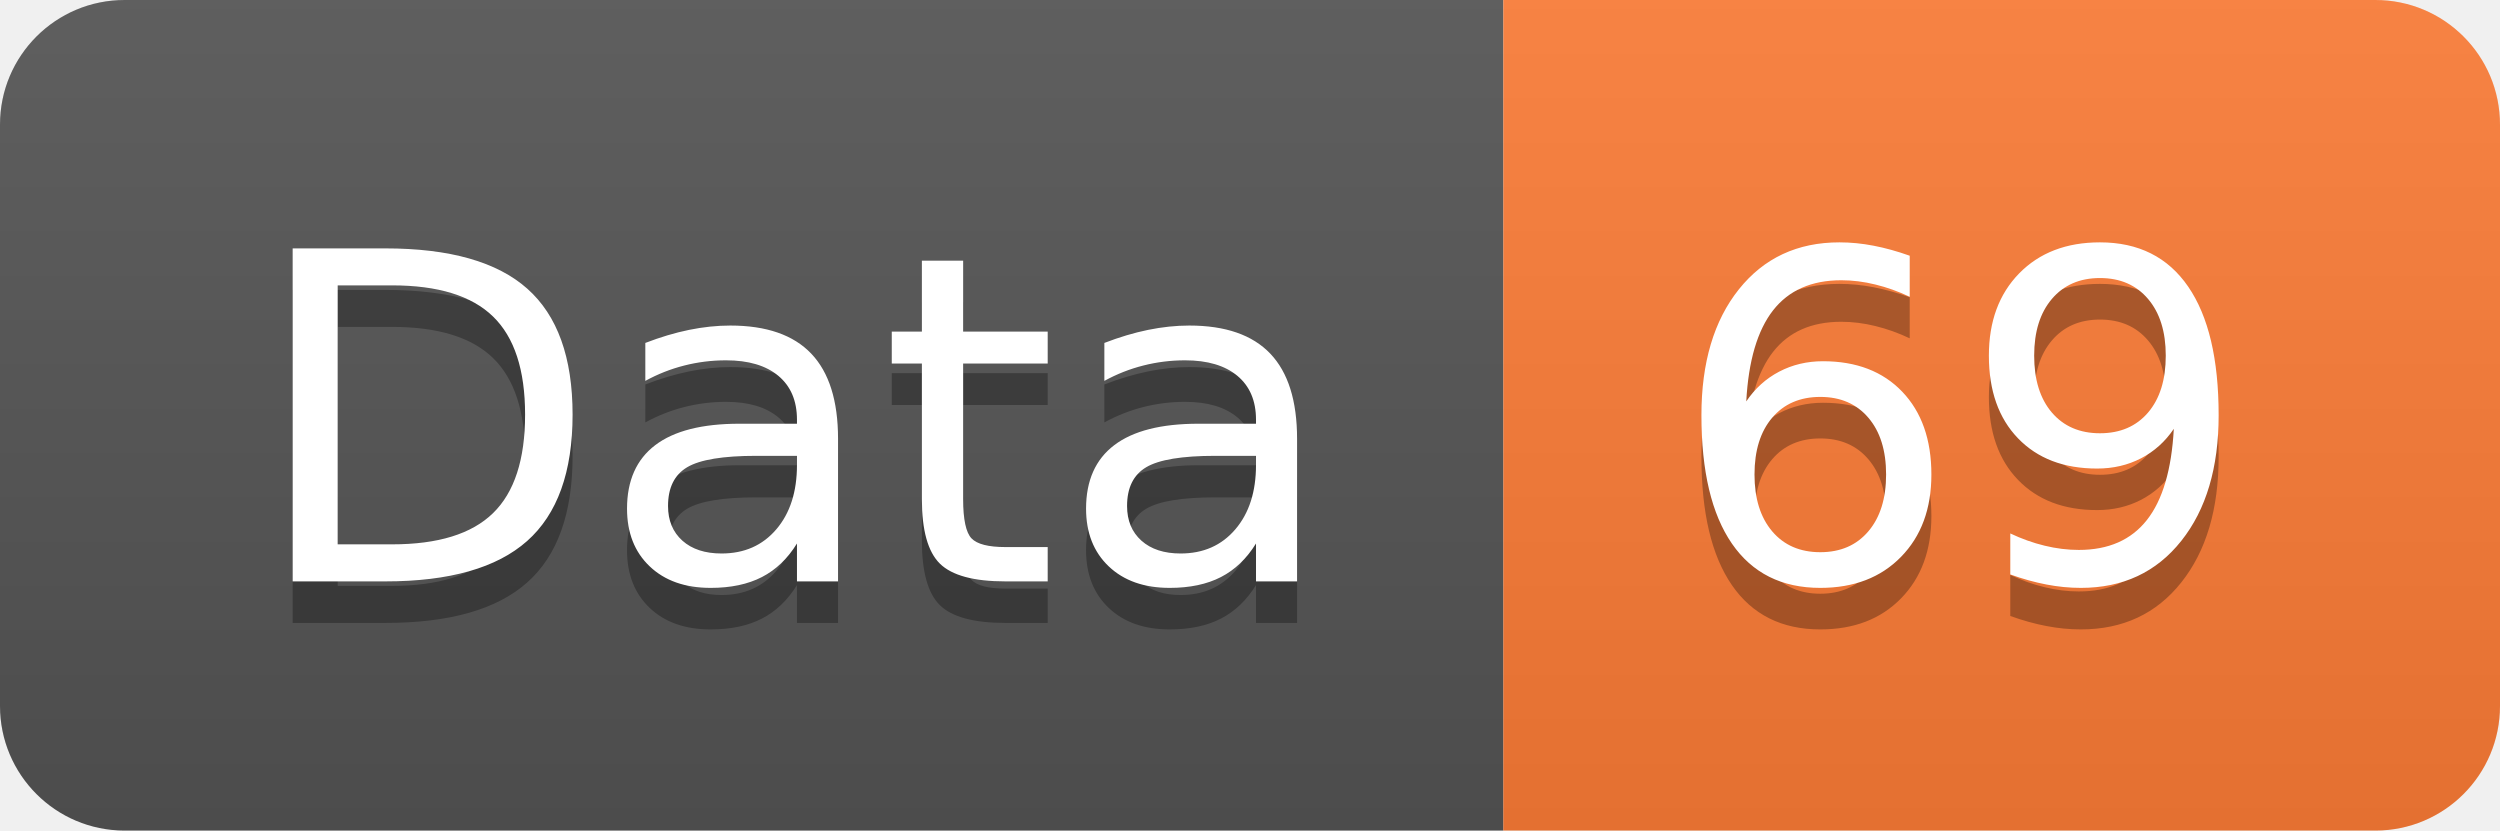
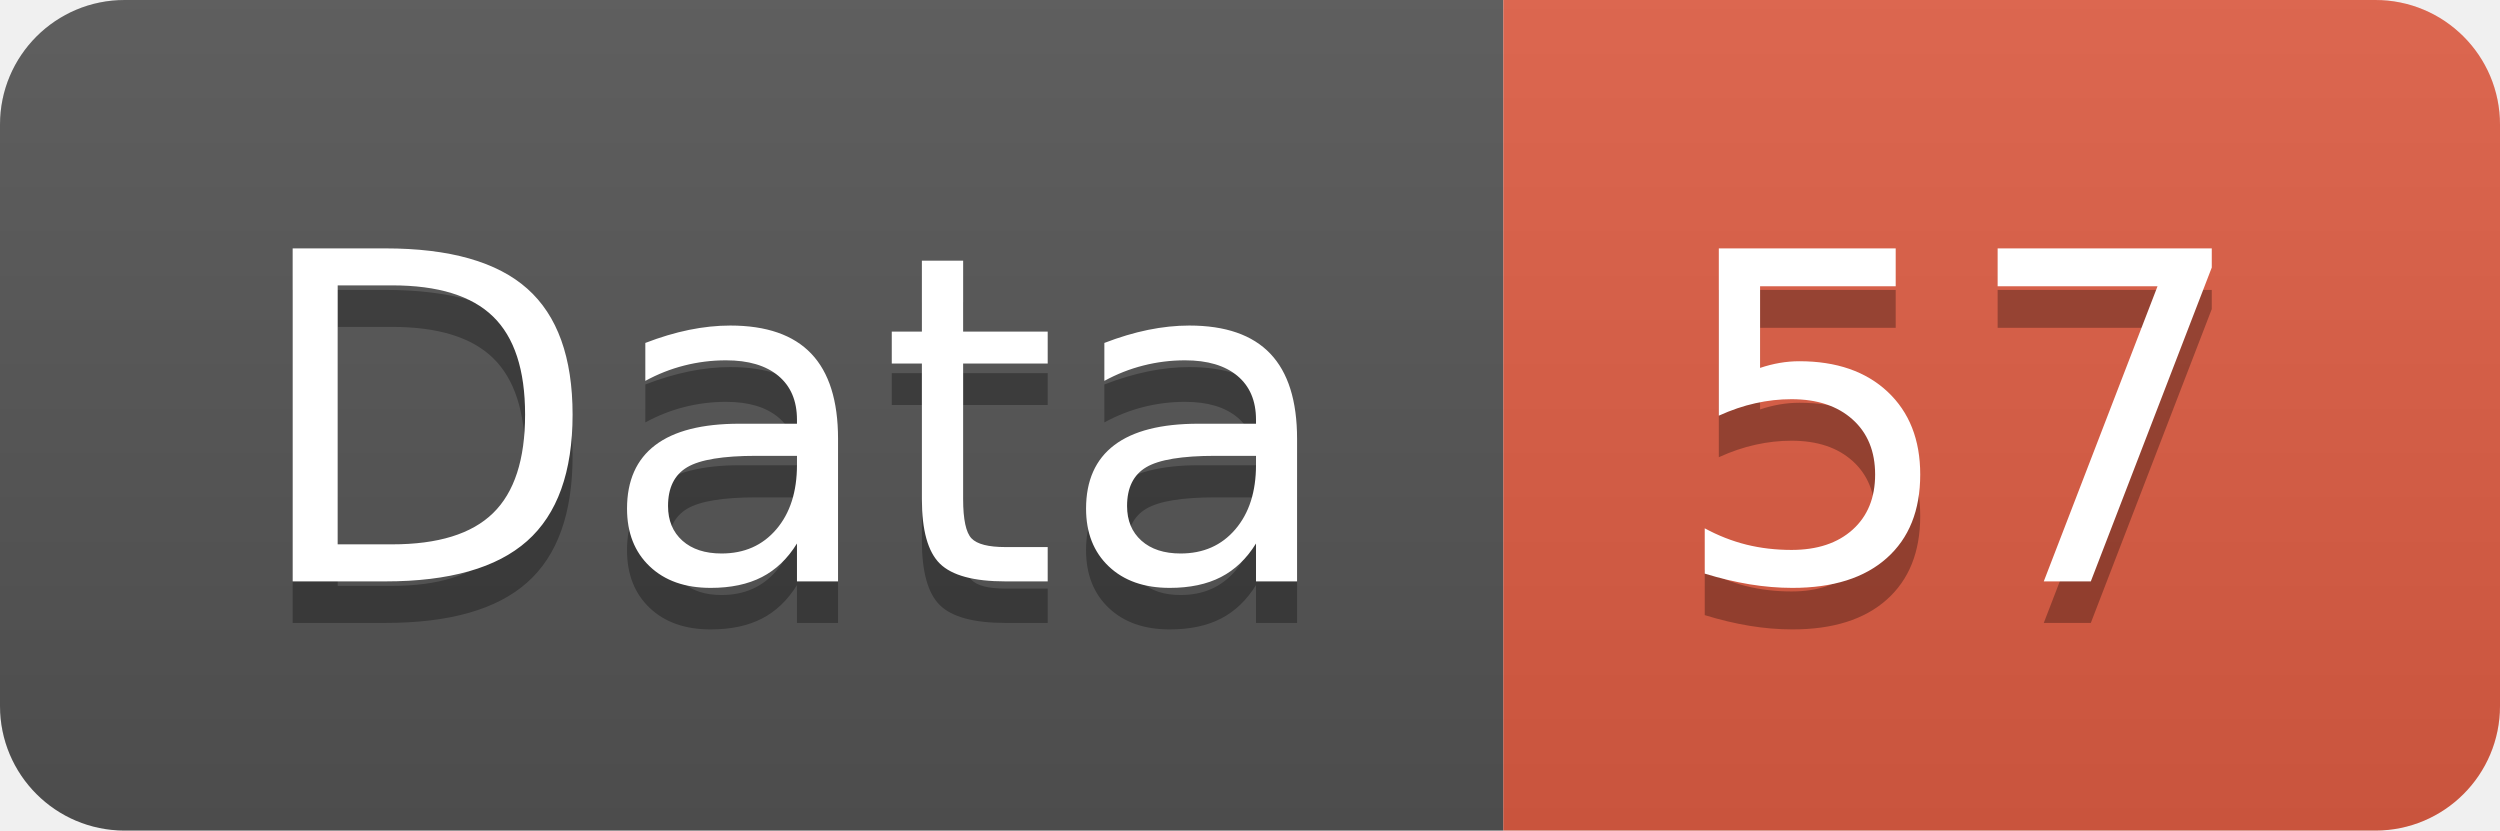
<svg xmlns="http://www.w3.org/2000/svg" width="60.2" height="20">
  <linearGradient id="smooth" x2="0" y2="100%">
    <stop offset="0" stop-color="#bbb" stop-opacity=".1" />
    <stop offset="1" stop-opacity=".1" />
  </linearGradient>
  <clipPath id="round">
    <rect width="60.2" height="20" rx="3" fill="#fff" />
  </clipPath>
  <g clip-path="url(#round)">
    <rect width="36.2" height="20" fill="#555" />
-     <rect x="36.2" width="24.0" height="20" fill="#fe7d37" />
+     <rect x="36.2" width="24.0" height="20" fill="#e05d44" />
    <rect width="60.2" height="20" fill="url(#smooth)" />
  </g>
  <g fill="#fff" text-anchor="middle" font-family="DejaVu Sans,Verdana,Geneva,sans-serif" font-size="110">
    <text x="191.0" y="150" fill="#010101" fill-opacity=".3" transform="scale(0.1)" textLength="262.0" lengthAdjust="spacing">Data</text>
    <text x="191.0" y="140" transform="scale(0.1)" textLength="262.0" lengthAdjust="spacing">Data</text>
-     <text x="472.0" y="150" fill="#010101" fill-opacity=".3" transform="scale(0.1)" textLength="140.0" lengthAdjust="spacing">69</text>
-     <text x="472.0" y="140" transform="scale(0.1)" textLength="140.0" lengthAdjust="spacing">69</text>
+     <text x="472.0" y="150" fill="#010101" fill-opacity=".3" transform="scale(0.1)" textLength="140.0" lengthAdjust="spacing">57</text>
+     <text x="472.0" y="140" transform="scale(0.1)" textLength="140.0" lengthAdjust="spacing">57</text>
  </g>
</svg>
